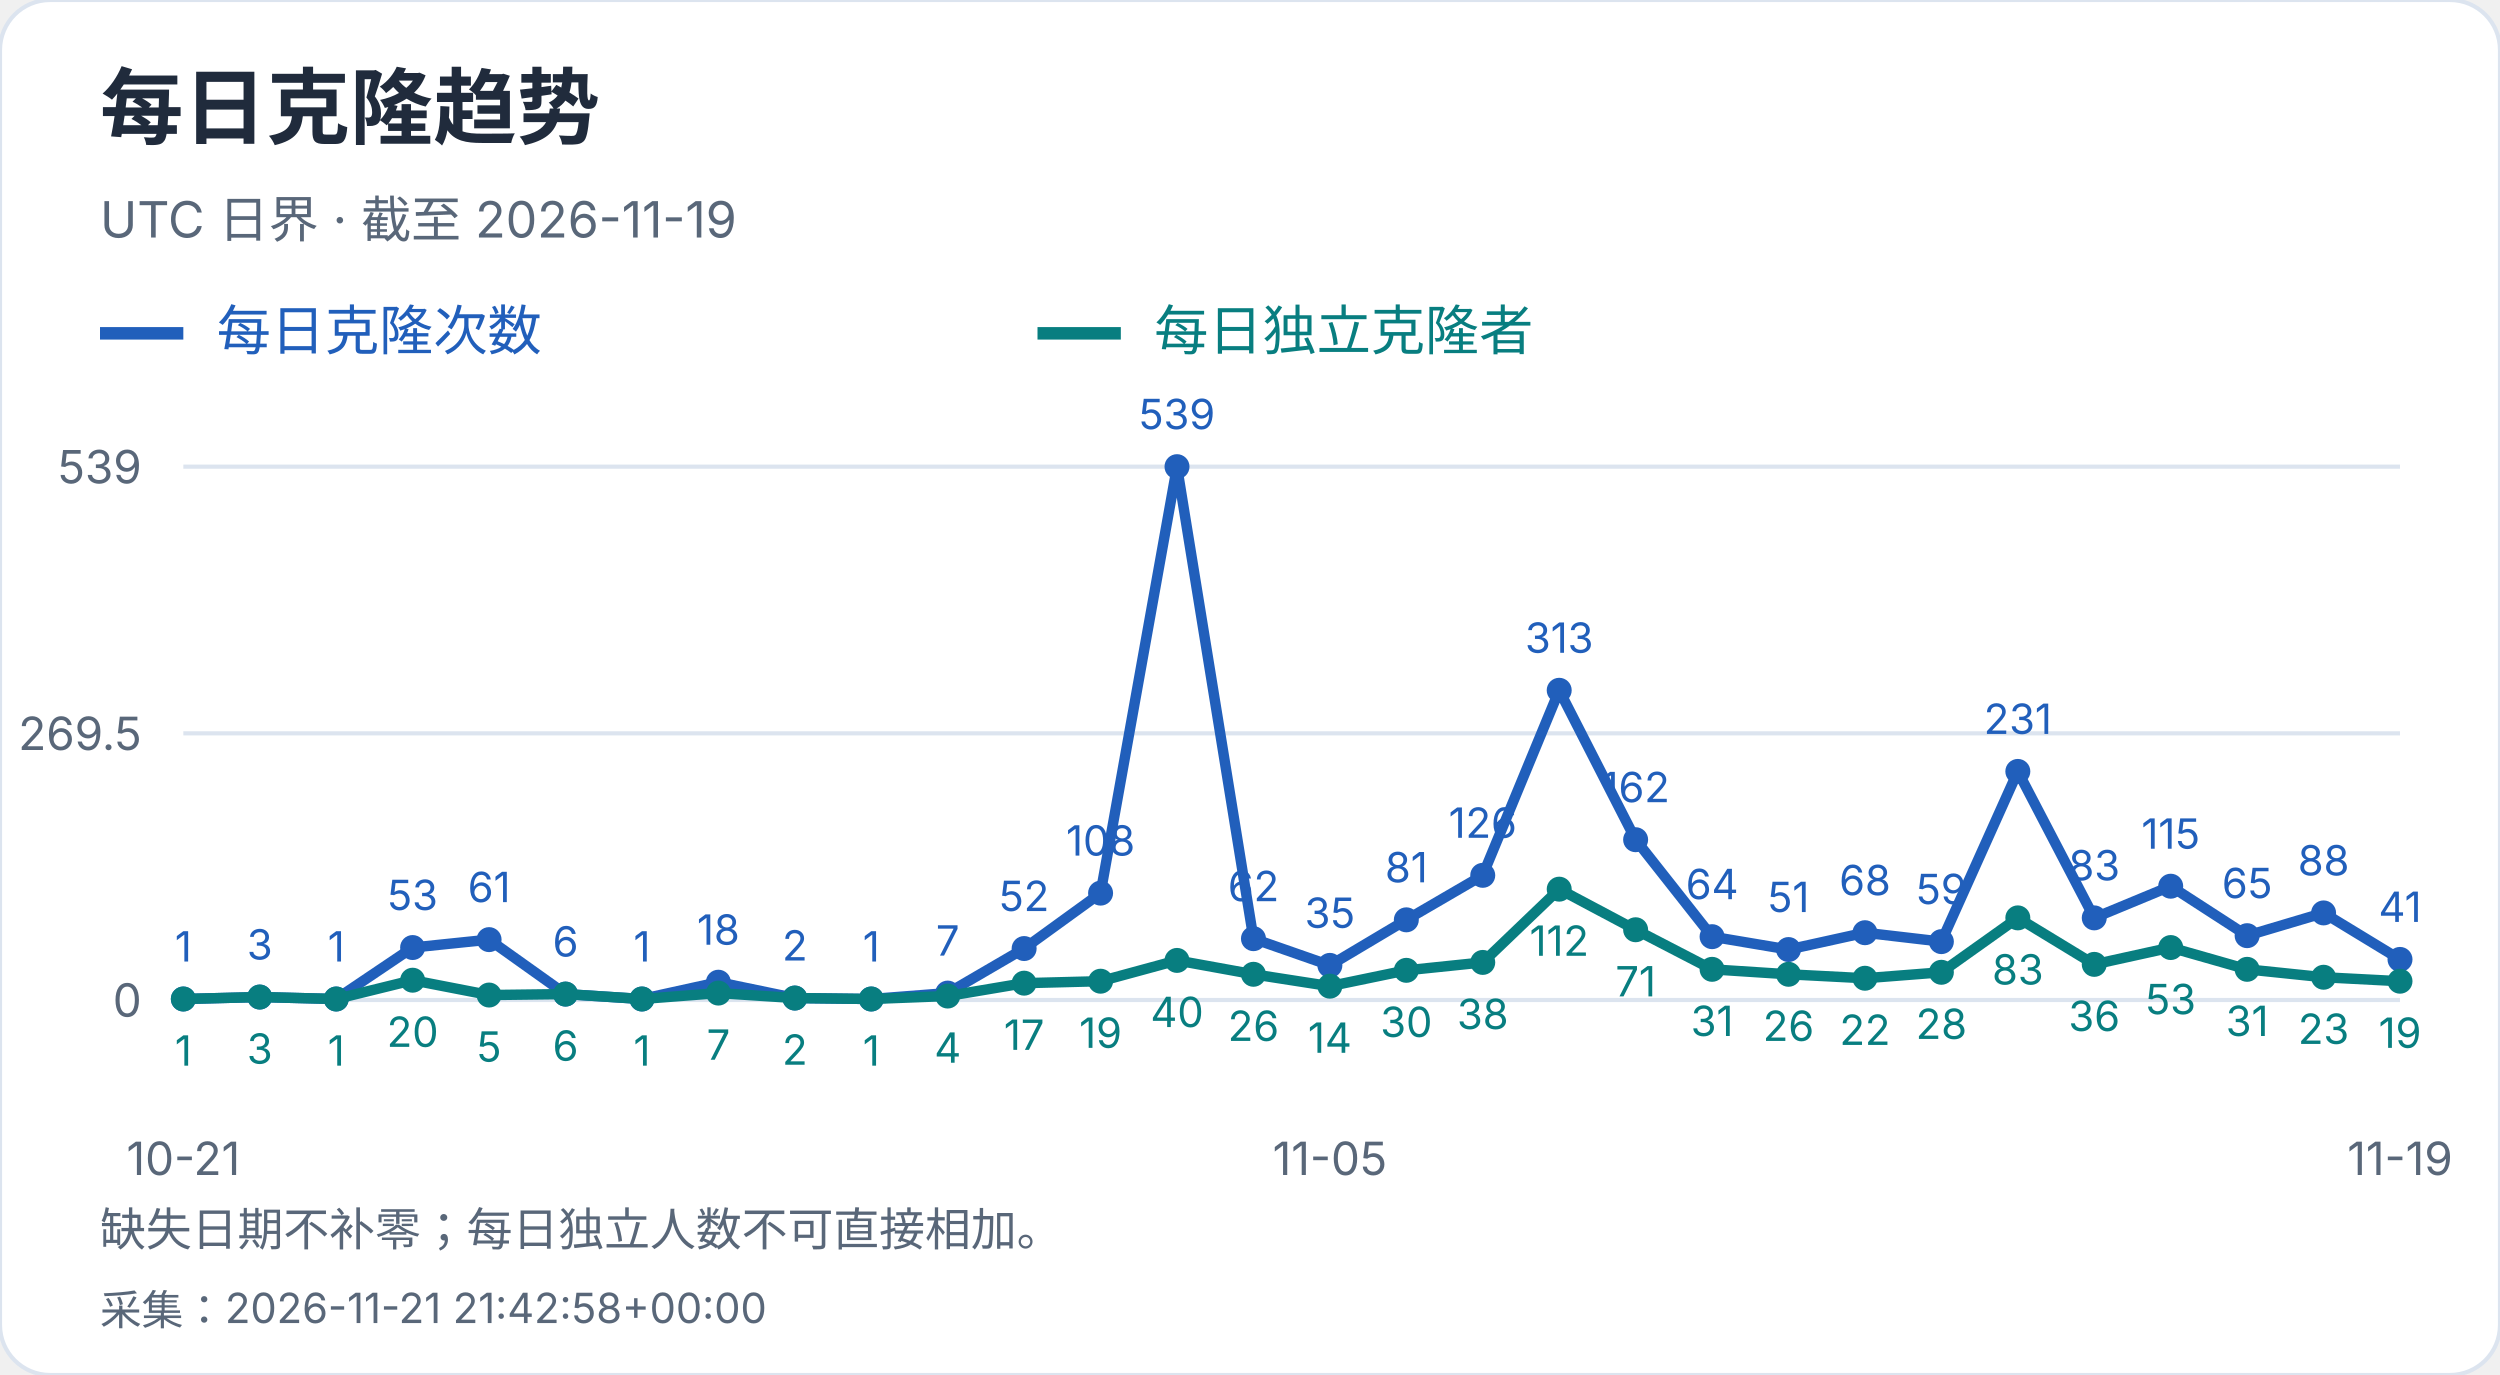
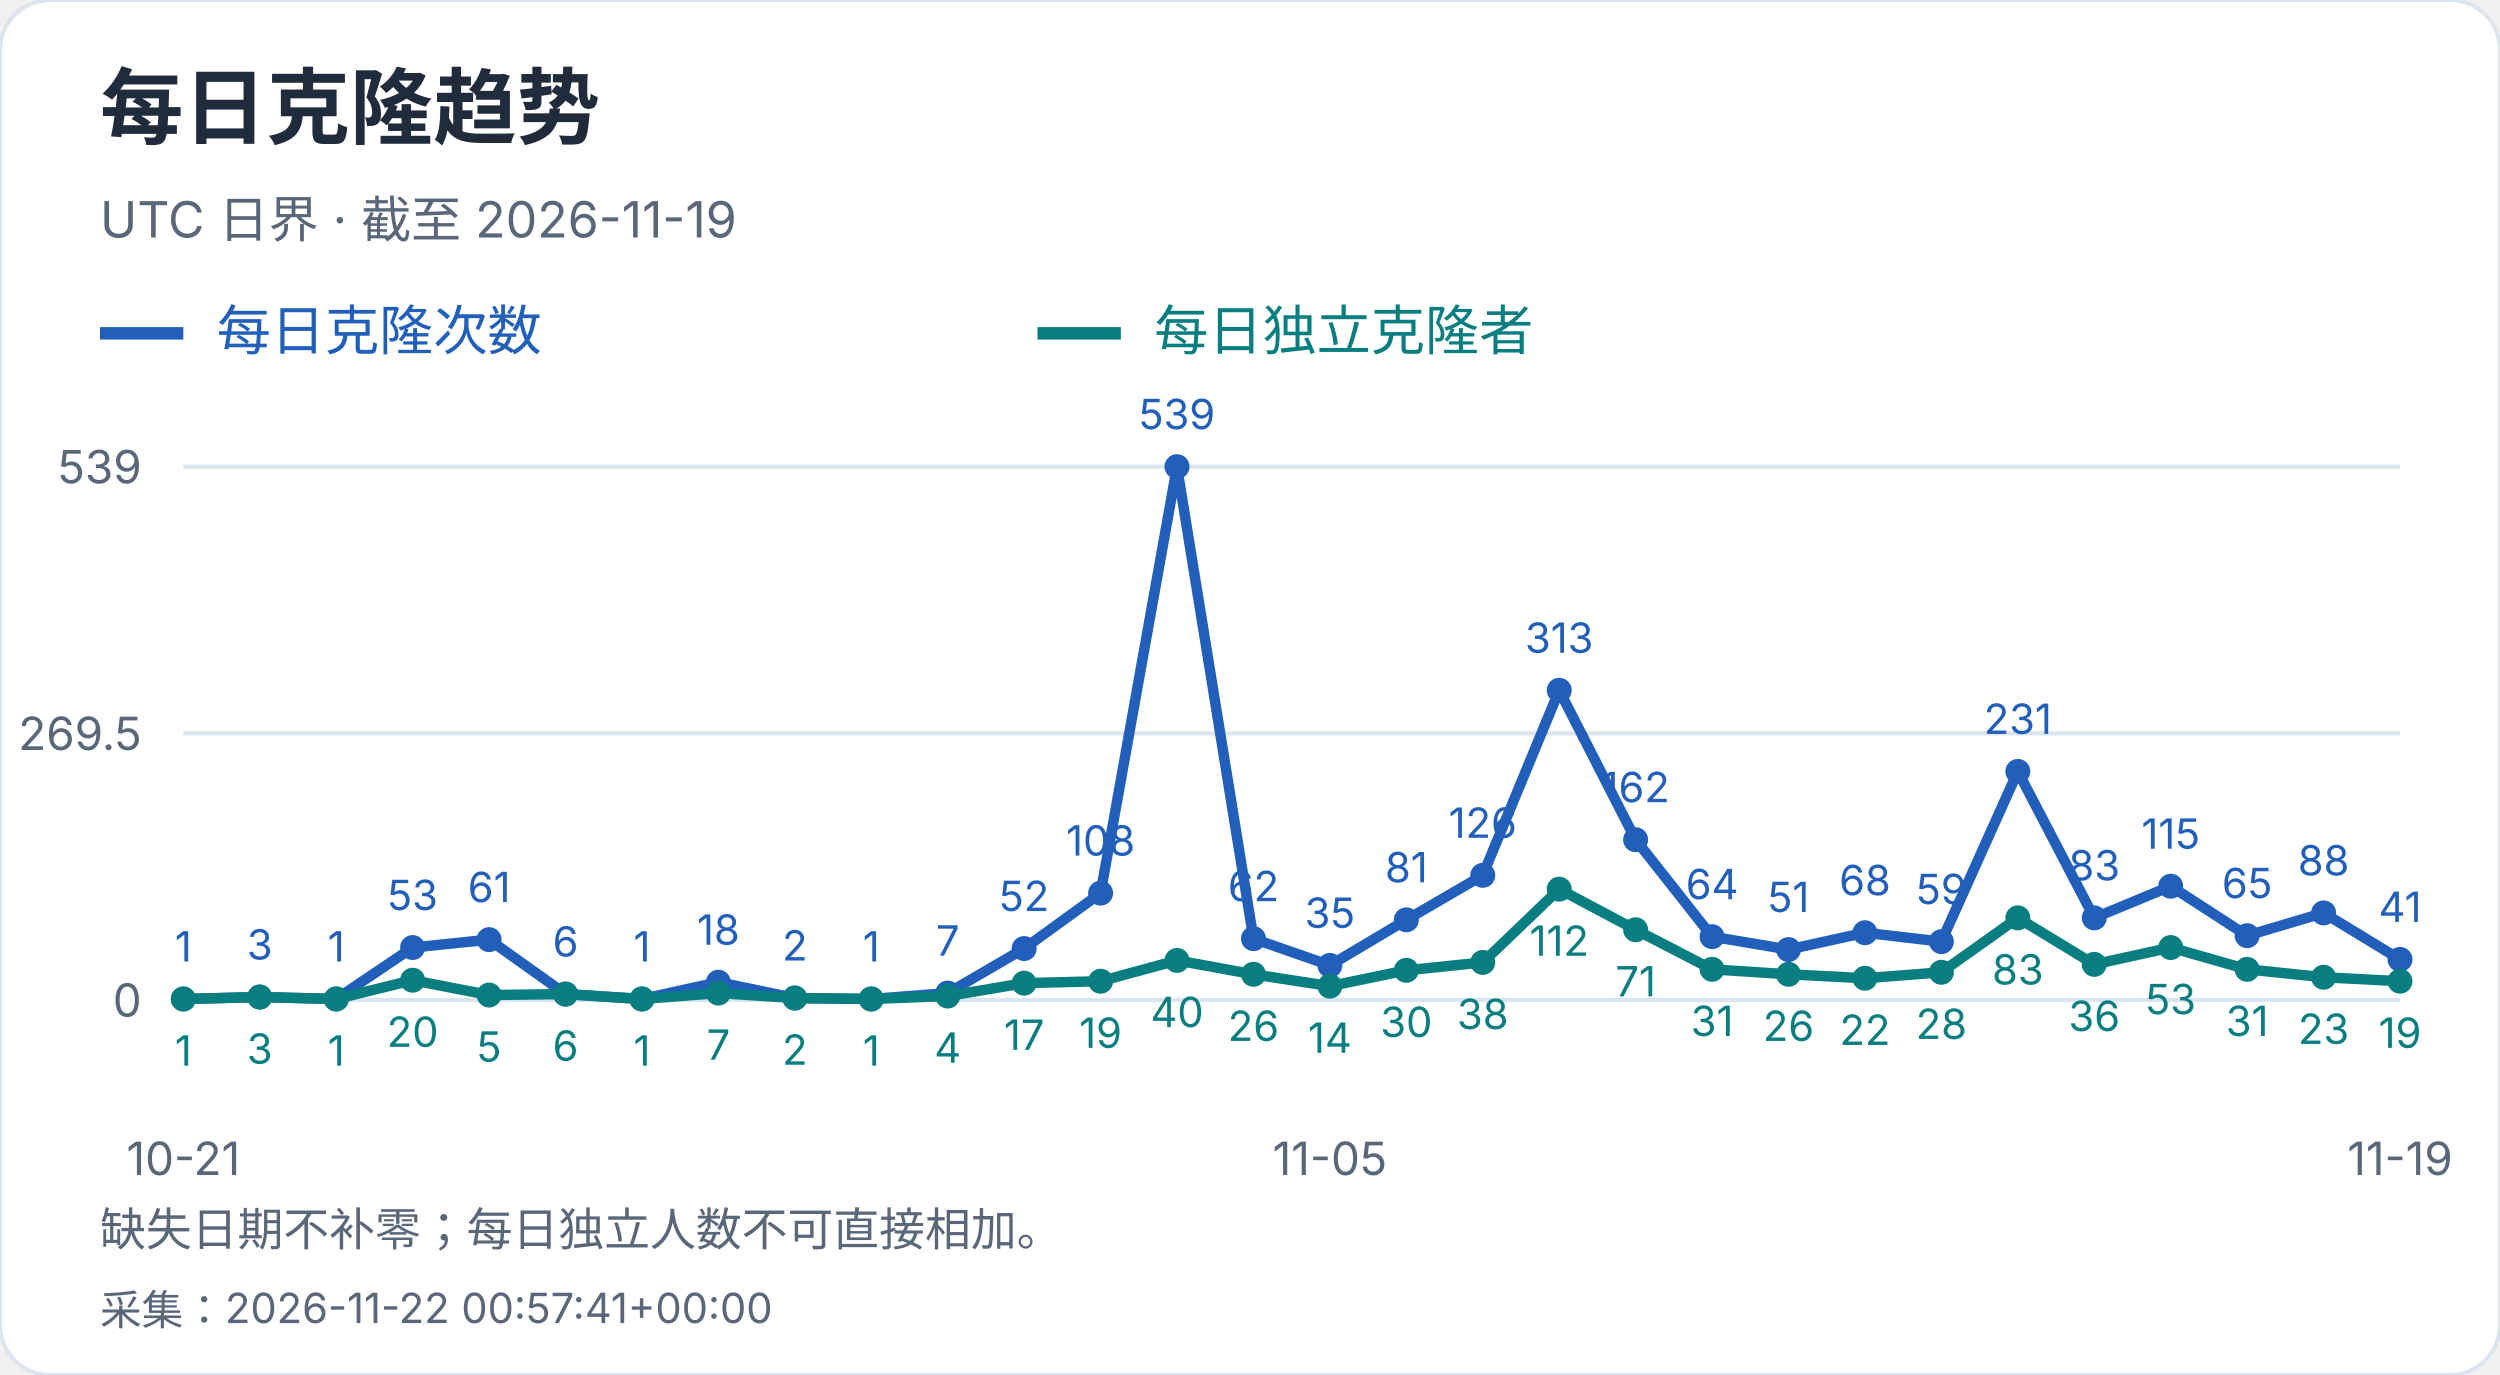
<svg xmlns="http://www.w3.org/2000/svg" width="600" height="330" viewBox="0 0 600 330" role="img" aria-label="每日克隆趋势">
  <style>text{font-family:-apple-system,BlinkMacSystemFont,"Segoe UI","PingFang SC","Microsoft YaHei",sans-serif;font-variant-numeric:tabular-nums}</style>
  <rect width="600" height="330" rx="12" fill="white" stroke="#dce4ef" />
  <text x="24" y="33" font-size="20" fill="#202b3c" font-weight="650" text-anchor="start">每日克隆趋势</text>
  <text x="24" y="57" font-size="12" fill="#596779" font-weight="400" text-anchor="start">UTC 日界 · 截至 2026-11-19</text>
  <path d="M24 80h20" stroke="#215fbb" stroke-width="3" />
  <text x="52" y="84" font-size="13" fill="#215fbb" font-weight="400" text-anchor="start">每日克隆次数</text>
  <path d="M249 80h20" stroke="#087e80" stroke-width="3" />
  <text x="277" y="84" font-size="13" fill="#087e80" font-weight="400" text-anchor="start">每日独立克隆者</text>
  <path d="M44 240.0H576" stroke="#dce4ef" />
  <text x="34" y="244.0" font-size="11" fill="#596779" font-weight="400" text-anchor="end">0</text>
  <path d="M44 176.0H576" stroke="#dce4ef" />
  <text x="34" y="180.0" font-size="11" fill="#596779" font-weight="400" text-anchor="end">269.5</text>
  <path d="M44 112.0H576" stroke="#dce4ef" />
  <text x="34" y="116.0" font-size="11" fill="#596779" font-weight="400" text-anchor="end">539</text>
  <circle cx="44.00" cy="239.76" r="3" fill="#215fbb" />
  <text x="44.0" y="230.76" font-size="10" fill="#215fbb" font-weight="400" text-anchor="middle">1</text>
  <circle cx="62.34" cy="239.29" r="3" fill="#215fbb" />
  <text x="62.34" y="230.29" font-size="10" fill="#215fbb" font-weight="400" text-anchor="middle">3</text>
  <circle cx="80.69" cy="239.76" r="3" fill="#215fbb" />
  <text x="80.69" y="230.76" font-size="10" fill="#215fbb" font-weight="400" text-anchor="middle">1</text>
  <circle cx="99.03" cy="227.41" r="3" fill="#215fbb" />
  <text x="99.03" y="218.41" font-size="10" fill="#215fbb" font-weight="400" text-anchor="middle">53</text>
  <circle cx="117.38" cy="225.51" r="3" fill="#215fbb" />
  <text x="117.38" y="216.51" font-size="10" fill="#215fbb" font-weight="400" text-anchor="middle">61</text>
  <circle cx="135.72" cy="238.58" r="3" fill="#215fbb" />
  <text x="135.72" y="229.58" font-size="10" fill="#215fbb" font-weight="400" text-anchor="middle">6</text>
  <circle cx="154.07" cy="239.76" r="3" fill="#215fbb" />
  <text x="154.07" y="230.76" font-size="10" fill="#215fbb" font-weight="400" text-anchor="middle">1</text>
  <circle cx="172.41" cy="235.73" r="3" fill="#215fbb" />
  <text x="172.41" y="226.73" font-size="10" fill="#215fbb" font-weight="400" text-anchor="middle">18</text>
  <circle cx="190.76" cy="239.53" r="3" fill="#215fbb" />
  <text x="190.76" y="230.53" font-size="10" fill="#215fbb" font-weight="400" text-anchor="middle">2</text>
  <circle cx="209.10" cy="239.76" r="3" fill="#215fbb" />
  <text x="209.1" y="230.76" font-size="10" fill="#215fbb" font-weight="400" text-anchor="middle">1</text>
  <circle cx="227.45" cy="238.34" r="3" fill="#215fbb" />
  <text x="227.45" y="229.34" font-size="10" fill="#215fbb" font-weight="400" text-anchor="middle">7</text>
  <circle cx="245.79" cy="227.65" r="3" fill="#215fbb" />
  <text x="245.79" y="218.65" font-size="10" fill="#215fbb" font-weight="400" text-anchor="middle">52</text>
  <circle cx="264.14" cy="214.35" r="3" fill="#215fbb" />
  <text x="264.14" y="205.35" font-size="10" fill="#215fbb" font-weight="400" text-anchor="middle">108</text>
  <circle cx="282.48" cy="112.00" r="3" fill="#215fbb" />
  <text x="282.48" y="103.0" font-size="10" fill="#215fbb" font-weight="400" text-anchor="middle">539</text>
  <circle cx="300.83" cy="225.28" r="3" fill="#215fbb" />
  <text x="300.83" y="216.28" font-size="10" fill="#215fbb" font-weight="400" text-anchor="middle">62</text>
  <circle cx="319.17" cy="231.69" r="3" fill="#215fbb" />
  <text x="319.17" y="222.69" font-size="10" fill="#215fbb" font-weight="400" text-anchor="middle">35</text>
  <circle cx="337.52" cy="220.76" r="3" fill="#215fbb" />
  <text x="337.52" y="211.76" font-size="10" fill="#215fbb" font-weight="400" text-anchor="middle">81</text>
  <circle cx="355.86" cy="210.08" r="3" fill="#215fbb" />
  <text x="355.86" y="201.08" font-size="10" fill="#215fbb" font-weight="400" text-anchor="middle">126</text>
  <circle cx="374.21" cy="165.67" r="3" fill="#215fbb" />
  <text x="374.21" y="156.67" font-size="10" fill="#215fbb" font-weight="400" text-anchor="middle">313</text>
  <circle cx="392.55" cy="201.53" r="3" fill="#215fbb" />
  <text x="392.55" y="192.53" font-size="10" fill="#215fbb" font-weight="400" text-anchor="middle">162</text>
  <circle cx="410.90" cy="224.80" r="3" fill="#215fbb" />
  <text x="410.9" y="215.8" font-size="10" fill="#215fbb" font-weight="400" text-anchor="middle">64</text>
  <circle cx="429.24" cy="227.89" r="3" fill="#215fbb" />
  <text x="429.24" y="218.89" font-size="10" fill="#215fbb" font-weight="400" text-anchor="middle">51</text>
  <circle cx="447.59" cy="223.85" r="3" fill="#215fbb" />
  <text x="447.59" y="214.85" font-size="10" fill="#215fbb" font-weight="400" text-anchor="middle">68</text>
  <circle cx="465.93" cy="225.99" r="3" fill="#215fbb" />
  <text x="465.93" y="216.99" font-size="10" fill="#215fbb" font-weight="400" text-anchor="middle">59</text>
  <circle cx="484.28" cy="185.14" r="3" fill="#215fbb" />
  <text x="484.28" y="176.14" font-size="10" fill="#215fbb" font-weight="400" text-anchor="middle">231</text>
  <circle cx="502.62" cy="220.29" r="3" fill="#215fbb" />
  <text x="502.62" y="211.29" font-size="10" fill="#215fbb" font-weight="400" text-anchor="middle">83</text>
  <circle cx="520.97" cy="212.69" r="3" fill="#215fbb" />
  <text x="520.97" y="203.69" font-size="10" fill="#215fbb" font-weight="400" text-anchor="middle">115</text>
  <circle cx="539.31" cy="224.56" r="3" fill="#215fbb" />
  <text x="539.31" y="215.56" font-size="10" fill="#215fbb" font-weight="400" text-anchor="middle">65</text>
  <circle cx="557.66" cy="219.10" r="3" fill="#215fbb" />
  <text x="557.66" y="210.1" font-size="10" fill="#215fbb" font-weight="400" text-anchor="middle">88</text>
  <circle cx="576.00" cy="230.26" r="3" fill="#215fbb" />
  <text x="576.0" y="221.26" font-size="10" fill="#215fbb" font-weight="400" text-anchor="middle">41</text>
  <polyline points="44.00,239.76 62.34,239.29 80.69,239.76 99.03,227.41 117.38,225.51 135.72,238.58 154.07,239.76 172.41,235.73 190.76,239.53 209.10,239.76 227.45,238.34 245.79,227.65 264.14,214.35 282.48,112.00 300.83,225.28 319.17,231.69 337.52,220.76 355.86,210.08 374.21,165.67 392.55,201.53 410.90,224.80 429.24,227.89 447.59,223.85 465.93,225.99 484.28,185.14 502.62,220.29 520.97,212.69 539.31,224.56 557.66,219.10 576.00,230.26" fill="none" stroke="#215fbb" stroke-width="2.5" />
  <circle cx="44.00" cy="239.76" r="3" fill="#087e80" />
  <text x="44.0" y="255.76" font-size="10" fill="#087e80" font-weight="400" text-anchor="middle">1</text>
  <circle cx="62.34" cy="239.29" r="3" fill="#087e80" />
  <text x="62.34" y="255.29" font-size="10" fill="#087e80" font-weight="400" text-anchor="middle">3</text>
  <circle cx="80.69" cy="239.76" r="3" fill="#087e80" />
  <text x="80.69" y="255.76" font-size="10" fill="#087e80" font-weight="400" text-anchor="middle">1</text>
  <circle cx="99.03" cy="235.25" r="3" fill="#087e80" />
  <text x="99.03" y="251.25" font-size="10" fill="#087e80" font-weight="400" text-anchor="middle">20</text>
  <circle cx="117.38" cy="238.81" r="3" fill="#087e80" />
  <text x="117.38" y="254.81" font-size="10" fill="#087e80" font-weight="400" text-anchor="middle">5</text>
  <circle cx="135.72" cy="238.58" r="3" fill="#087e80" />
  <text x="135.72" y="254.58" font-size="10" fill="#087e80" font-weight="400" text-anchor="middle">6</text>
  <circle cx="154.07" cy="239.76" r="3" fill="#087e80" />
  <text x="154.07" y="255.76" font-size="10" fill="#087e80" font-weight="400" text-anchor="middle">1</text>
  <circle cx="172.41" cy="238.34" r="3" fill="#087e80" />
  <text x="172.41" y="254.34" font-size="10" fill="#087e80" font-weight="400" text-anchor="middle">7</text>
  <circle cx="190.76" cy="239.53" r="3" fill="#087e80" />
  <text x="190.76" y="255.53" font-size="10" fill="#087e80" font-weight="400" text-anchor="middle">2</text>
  <circle cx="209.10" cy="239.76" r="3" fill="#087e80" />
  <text x="209.1" y="255.76" font-size="10" fill="#087e80" font-weight="400" text-anchor="middle">1</text>
  <circle cx="227.45" cy="239.05" r="3" fill="#087e80" />
  <text x="227.45" y="255.05" font-size="10" fill="#087e80" font-weight="400" text-anchor="middle">4</text>
  <circle cx="245.79" cy="235.96" r="3" fill="#087e80" />
  <text x="245.79" y="251.96" font-size="10" fill="#087e80" font-weight="400" text-anchor="middle">17</text>
  <circle cx="264.14" cy="235.49" r="3" fill="#087e80" />
  <text x="264.14" y="251.49" font-size="10" fill="#087e80" font-weight="400" text-anchor="middle">19</text>
  <circle cx="282.48" cy="230.50" r="3" fill="#087e80" />
  <text x="282.48" y="246.5" font-size="10" fill="#087e80" font-weight="400" text-anchor="middle">40</text>
  <circle cx="300.83" cy="233.83" r="3" fill="#087e80" />
  <text x="300.83" y="249.83" font-size="10" fill="#087e80" font-weight="400" text-anchor="middle">26</text>
  <circle cx="319.17" cy="236.68" r="3" fill="#087e80" />
  <text x="319.17" y="252.68" font-size="10" fill="#087e80" font-weight="400" text-anchor="middle">14</text>
  <circle cx="337.52" cy="232.88" r="3" fill="#087e80" />
  <text x="337.52" y="248.88" font-size="10" fill="#087e80" font-weight="400" text-anchor="middle">30</text>
  <circle cx="355.86" cy="230.98" r="3" fill="#087e80" />
  <text x="355.86" y="246.98" font-size="10" fill="#087e80" font-weight="400" text-anchor="middle">38</text>
  <circle cx="374.21" cy="213.40" r="3" fill="#087e80" />
  <text x="374.21" y="229.4" font-size="10" fill="#087e80" font-weight="400" text-anchor="middle">112</text>
  <circle cx="392.55" cy="223.14" r="3" fill="#087e80" />
  <text x="392.55" y="239.14" font-size="10" fill="#087e80" font-weight="400" text-anchor="middle">71</text>
  <circle cx="410.90" cy="232.64" r="3" fill="#087e80" />
  <text x="410.9" y="248.64" font-size="10" fill="#087e80" font-weight="400" text-anchor="middle">31</text>
  <circle cx="429.24" cy="233.83" r="3" fill="#087e80" />
  <text x="429.24" y="249.83" font-size="10" fill="#087e80" font-weight="400" text-anchor="middle">26</text>
  <circle cx="447.59" cy="234.78" r="3" fill="#087e80" />
  <text x="447.59" y="250.78" font-size="10" fill="#087e80" font-weight="400" text-anchor="middle">22</text>
  <circle cx="465.93" cy="233.35" r="3" fill="#087e80" />
  <text x="465.93" y="249.35" font-size="10" fill="#087e80" font-weight="400" text-anchor="middle">28</text>
  <circle cx="484.28" cy="220.29" r="3" fill="#087e80" />
  <text x="484.28" y="236.29" font-size="10" fill="#087e80" font-weight="400" text-anchor="middle">83</text>
  <circle cx="502.62" cy="231.45" r="3" fill="#087e80" />
  <text x="502.62" y="247.45" font-size="10" fill="#087e80" font-weight="400" text-anchor="middle">36</text>
  <circle cx="520.97" cy="227.41" r="3" fill="#087e80" />
  <text x="520.97" y="243.41" font-size="10" fill="#087e80" font-weight="400" text-anchor="middle">53</text>
  <circle cx="539.31" cy="232.64" r="3" fill="#087e80" />
  <text x="539.31" y="248.64" font-size="10" fill="#087e80" font-weight="400" text-anchor="middle">31</text>
  <circle cx="557.66" cy="234.54" r="3" fill="#087e80" />
  <text x="557.66" y="250.54" font-size="10" fill="#087e80" font-weight="400" text-anchor="middle">23</text>
  <circle cx="576.00" cy="235.49" r="3" fill="#087e80" />
  <text x="576.0" y="251.49" font-size="10" fill="#087e80" font-weight="400" text-anchor="middle">19</text>
  <polyline points="44.00,239.76 62.34,239.29 80.69,239.76 99.03,235.25 117.38,238.81 135.72,238.58 154.07,239.76 172.41,238.34 190.76,239.53 209.10,239.76 227.45,239.05 245.79,235.96 264.14,235.49 282.48,230.50 300.83,233.83 319.17,236.68 337.52,232.88 355.86,230.98 374.21,213.40 392.55,223.14 410.90,232.64 429.24,233.83 447.59,234.78 465.93,233.35 484.28,220.29 502.62,231.45 520.97,227.41 539.31,232.64 557.66,234.54 576.00,235.49" fill="none" stroke="#087e80" stroke-width="2.5" />
  <text x="44.0" y="282" font-size="11" fill="#596779" font-weight="400" text-anchor="middle">10-21</text>
  <text x="319.172" y="282" font-size="11" fill="#596779" font-weight="400" text-anchor="middle">11-05</text>
  <text x="576.0" y="282" font-size="11" fill="#596779" font-weight="400" text-anchor="middle">11-19</text>
  <text x="24" y="299" font-size="11" fill="#596779" font-weight="400" text-anchor="start">缺失日期不补零；每日独立人数不可直接相加。</text>
-   <text x="24" y="318" font-size="10" fill="#596779" font-weight="400" text-anchor="start">采集：2026-11-21 21:42:58+00:00</text>
+   <text x="24" y="318" font-size="10" fill="#596779" font-weight="400" text-anchor="start">采集：2026-11-22 00:57:41+00:00</text>
</svg>
